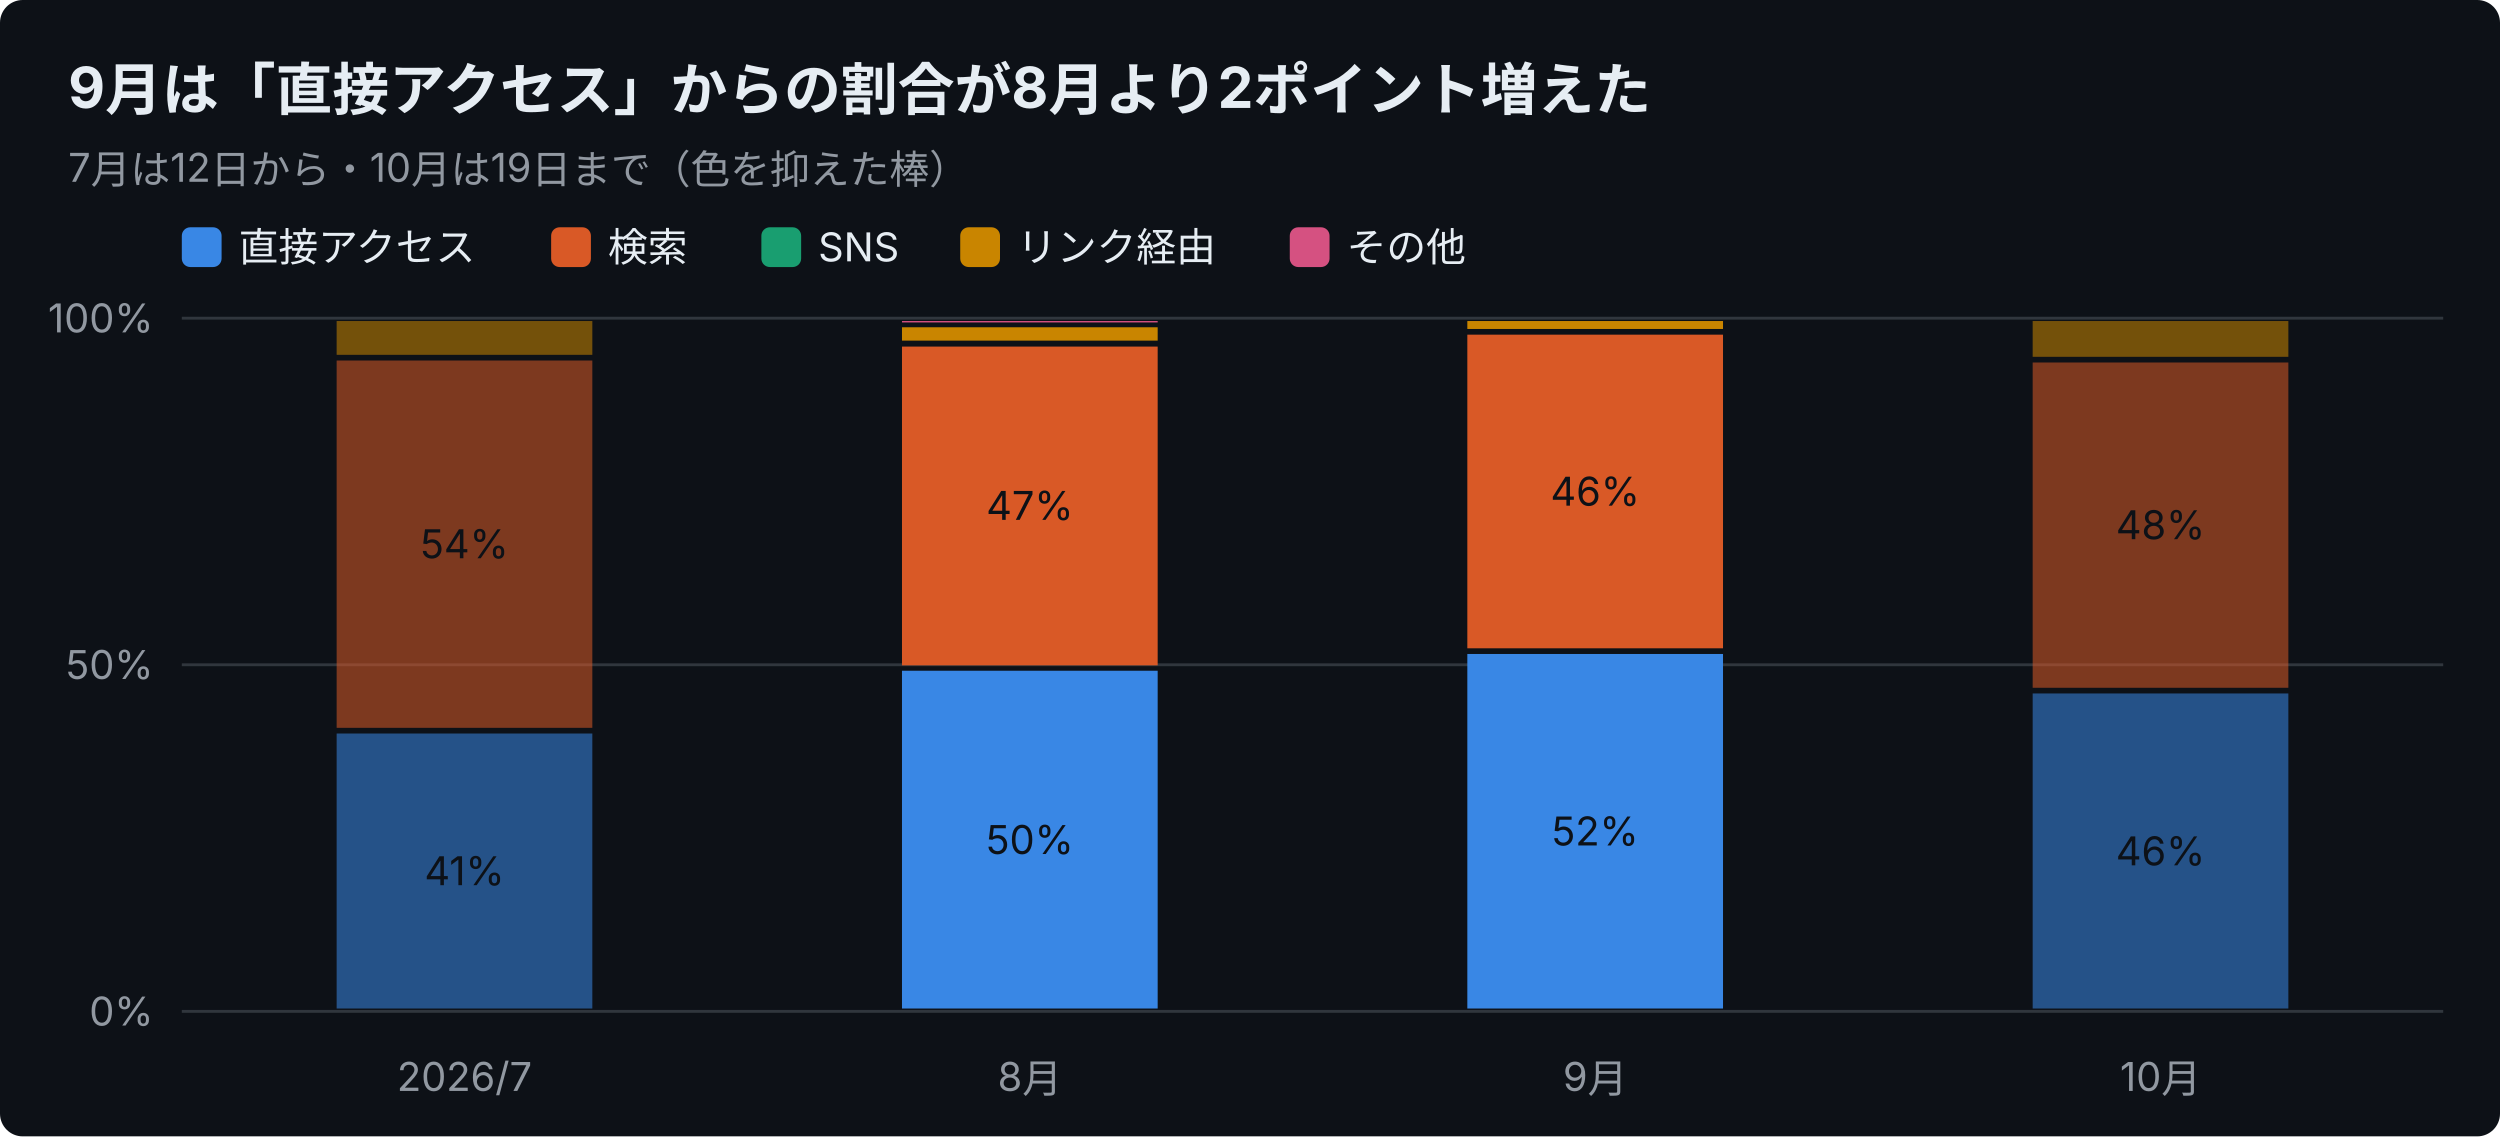
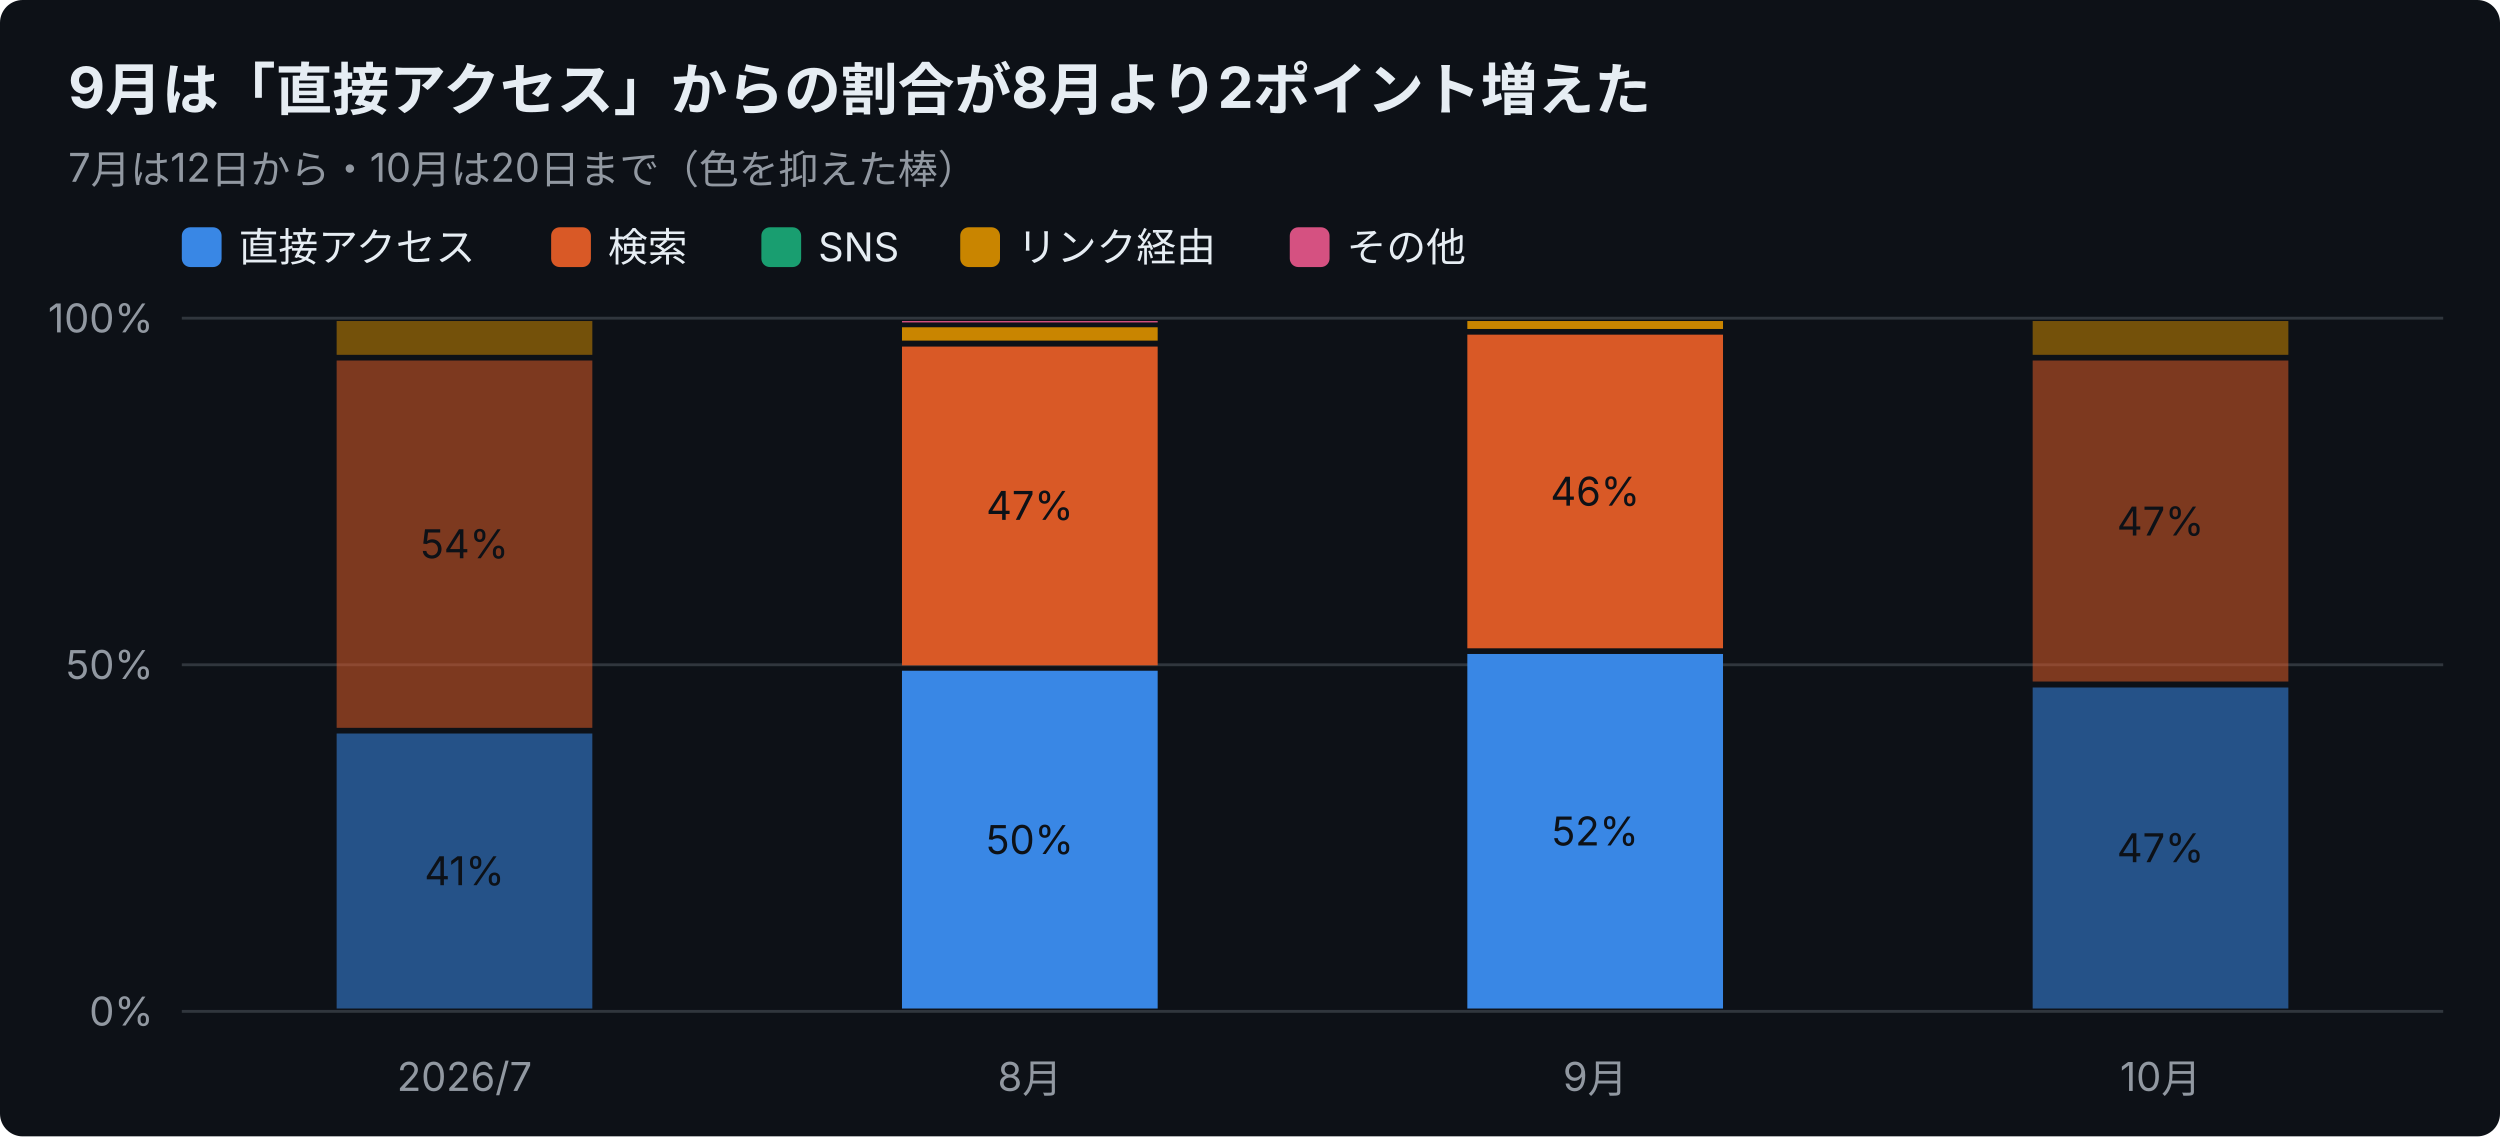
<svg xmlns="http://www.w3.org/2000/svg" width="880" height="400" viewBox="0 0 880 400" font-family="-apple-system,Segoe UI,Hiragino Sans,Noto Sans JP,Yu Gothic,sans-serif">
  <rect width="880" height="400" rx="8" fill="#0d1117" />
  <text x="24" y="38" font-size="20" font-weight="700" fill="#e6edf3">9月は「直接アクセス」からの割合が8月より2ポイント増えた</text>
-   <text x="24" y="64" font-size="14" fill="#9198a1">7月は12日から・10月は19日まで（色を抑えた棒）</text>
+   <text x="24" y="64" font-size="14" fill="#9198a1">7月は12日から・10月は20日まで（色を抑えた棒）</text>
  <rect x="64" y="80" width="14" height="14" rx="3" fill="#3987e5" />
  <text x="84" y="92" font-size="14" fill="#e6edf3">直接アクセス</text>
  <rect x="194" y="80" width="14" height="14" rx="3" fill="#d95926" />
  <text x="214" y="92" font-size="14" fill="#e6edf3">検索</text>
  <rect x="268" y="80" width="14" height="14" rx="3" fill="#199e70" />
  <text x="288" y="92" font-size="14" fill="#e6edf3">SNS</text>
  <rect x="338" y="80" width="14" height="14" rx="3" fill="#c98500" />
  <text x="358" y="92" font-size="14" fill="#e6edf3">リンク経由</text>
  <rect x="454" y="80" width="14" height="14" rx="3" fill="#d55181" />
  <text x="474" y="92" font-size="14" fill="#e6edf3">その他</text>
  <line x1="64" y1="356.0" x2="860" y2="356.0" stroke="#30363d" />
  <text x="54" y="361.0" font-size="14" text-anchor="end" fill="#9198a1">0%</text>
  <line x1="64" y1="234.0" x2="860" y2="234.0" stroke="#30363d" />
  <text x="54" y="239.0" font-size="14" text-anchor="end" fill="#9198a1">50%</text>
  <line x1="64" y1="112.0" x2="860" y2="112.0" stroke="#30363d" />
  <text x="54" y="117.0" font-size="14" text-anchor="end" fill="#9198a1">100%</text>
  <text x="163.5" y="384" font-size="14" text-anchor="middle" fill="#9198a1">2026/7</text>
  <rect x="118.5" y="258.2" width="90.0" height="96.8" fill="#3987e5" opacity="0.55" />
  <text x="163.5" y="311.6" font-size="14" text-anchor="middle" fill="#0d1117">41%</text>
  <rect x="118.5" y="126.9" width="90.0" height="129.3" fill="#d95926" opacity="0.55" />
  <text x="163.5" y="196.5" font-size="14" text-anchor="middle" fill="#0d1117">54%</text>
  <rect x="118.5" y="113.0" width="90.0" height="11.9" fill="#c98500" opacity="0.55" />
  <text x="362.5" y="384" font-size="14" text-anchor="middle" fill="#9198a1">8月</text>
  <rect x="317.5" y="236.1" width="90.0" height="118.9" fill="#3987e5" />
  <text x="362.5" y="300.6" font-size="14" text-anchor="middle" fill="#0d1117">50%</text>
  <rect x="317.5" y="122.0" width="90.0" height="112.2" fill="#d95926" />
  <text x="362.5" y="183.0" font-size="14" text-anchor="middle" fill="#0d1117">47%</text>
  <rect x="317.5" y="115.2" width="90.0" height="4.7" fill="#c98500" />
  <rect x="317.5" y="113.0" width="90.0" height="0.5" fill="#d55181" />
  <text x="561.5" y="384" font-size="14" text-anchor="middle" fill="#9198a1">9月</text>
  <rect x="516.5" y="230.2" width="90.0" height="124.8" fill="#3987e5" />
  <text x="561.5" y="297.6" font-size="14" text-anchor="middle" fill="#0d1117">52%</text>
  <rect x="516.5" y="117.8" width="90.0" height="110.4" fill="#d95926" />
  <text x="561.5" y="178.0" font-size="14" text-anchor="middle" fill="#0d1117">46%</text>
  <rect x="516.5" y="113.0" width="90.0" height="2.8" fill="#c98500" />
  <text x="760.5" y="384" font-size="14" text-anchor="middle" fill="#9198a1">10月</text>
-   <rect x="715.5" y="244.1" width="90.0" height="110.9" fill="#3987e5" opacity="0.55" />
-   <text x="760.5" y="304.6" font-size="14" text-anchor="middle" fill="#0d1117">46%</text>
-   <rect x="715.5" y="127.6" width="90.0" height="114.5" fill="#d95926" opacity="0.55" />
-   <text x="760.5" y="189.8" font-size="14" text-anchor="middle" fill="#0d1117">48%</text>
-   <rect x="715.5" y="113.0" width="90.0" height="12.6" fill="#c98500" opacity="0.55" />
+   <rect x="715.5" y="242.0" width="90.0" height="113.0" fill="#3987e5" opacity="0.55" />
+   <text x="760.5" y="303.5" font-size="14" text-anchor="middle" fill="#0d1117">47%</text>
+   <rect x="715.5" y="126.9" width="90.0" height="113.0" fill="#d95926" opacity="0.55" />
+   <text x="760.5" y="188.5" font-size="14" text-anchor="middle" fill="#0d1117">47%</text>
+   <rect x="715.5" y="113.0" width="90.0" height="11.9" fill="#c98500" opacity="0.55" />
</svg>
